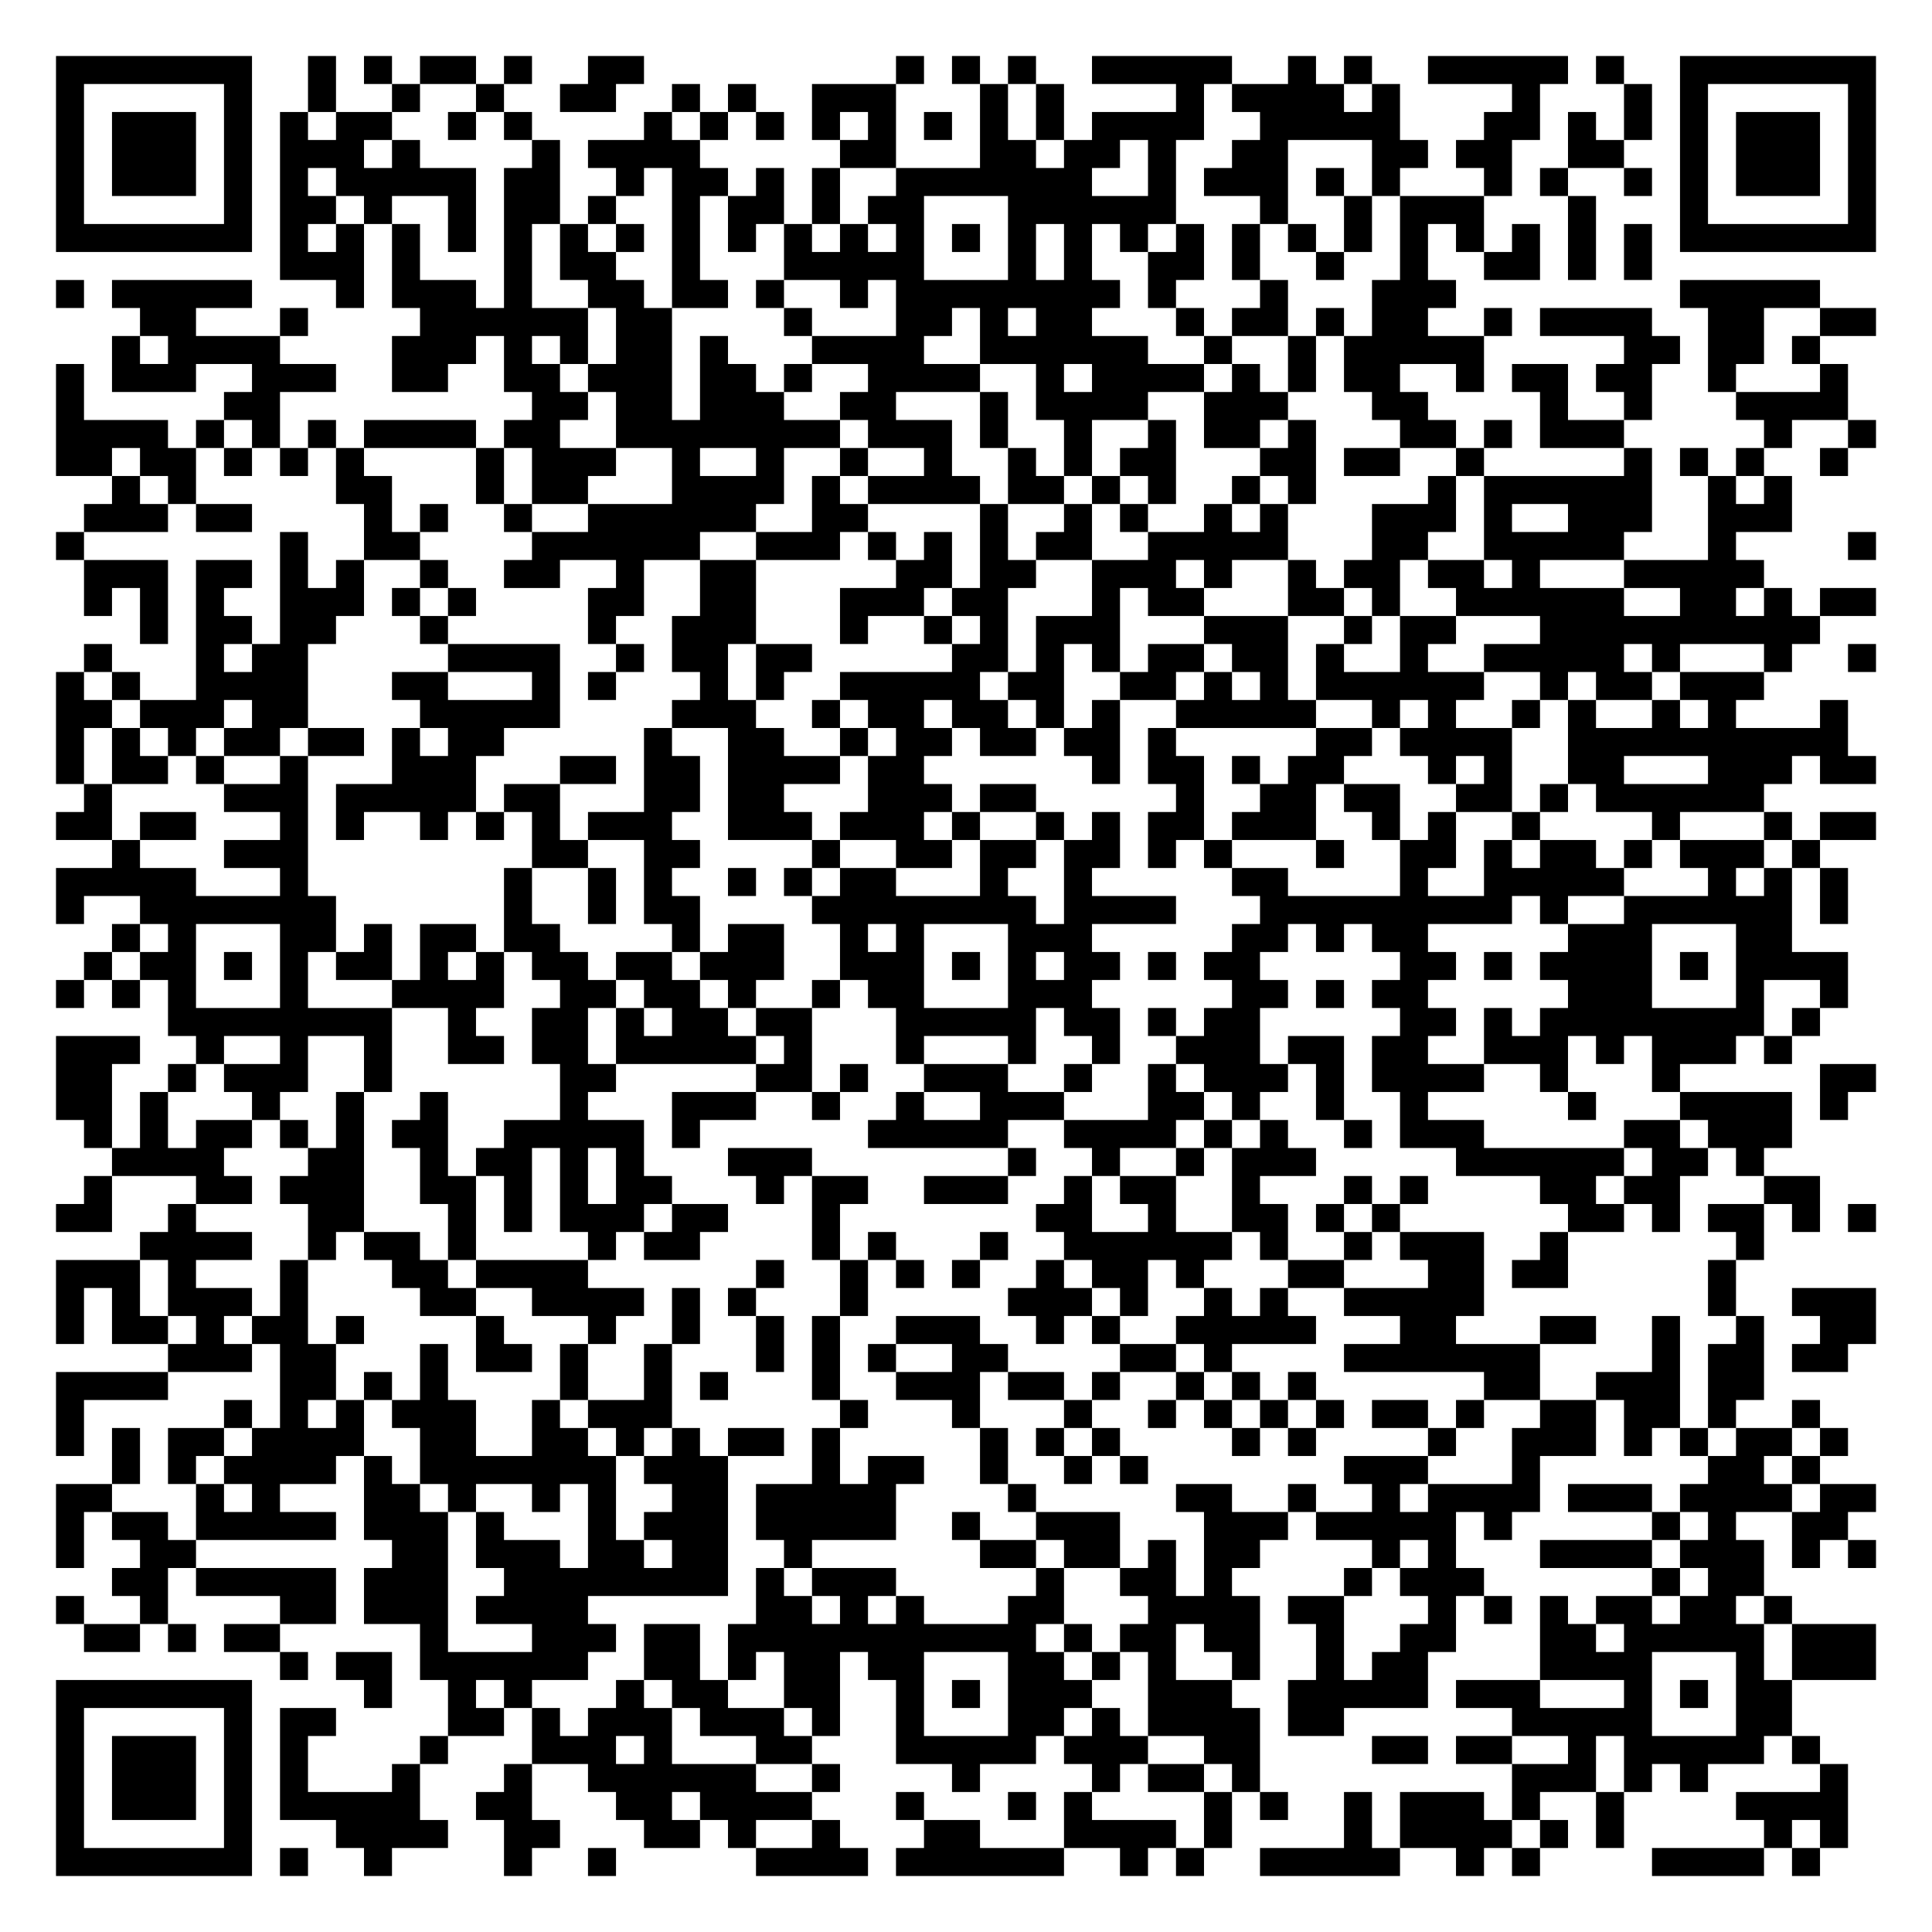
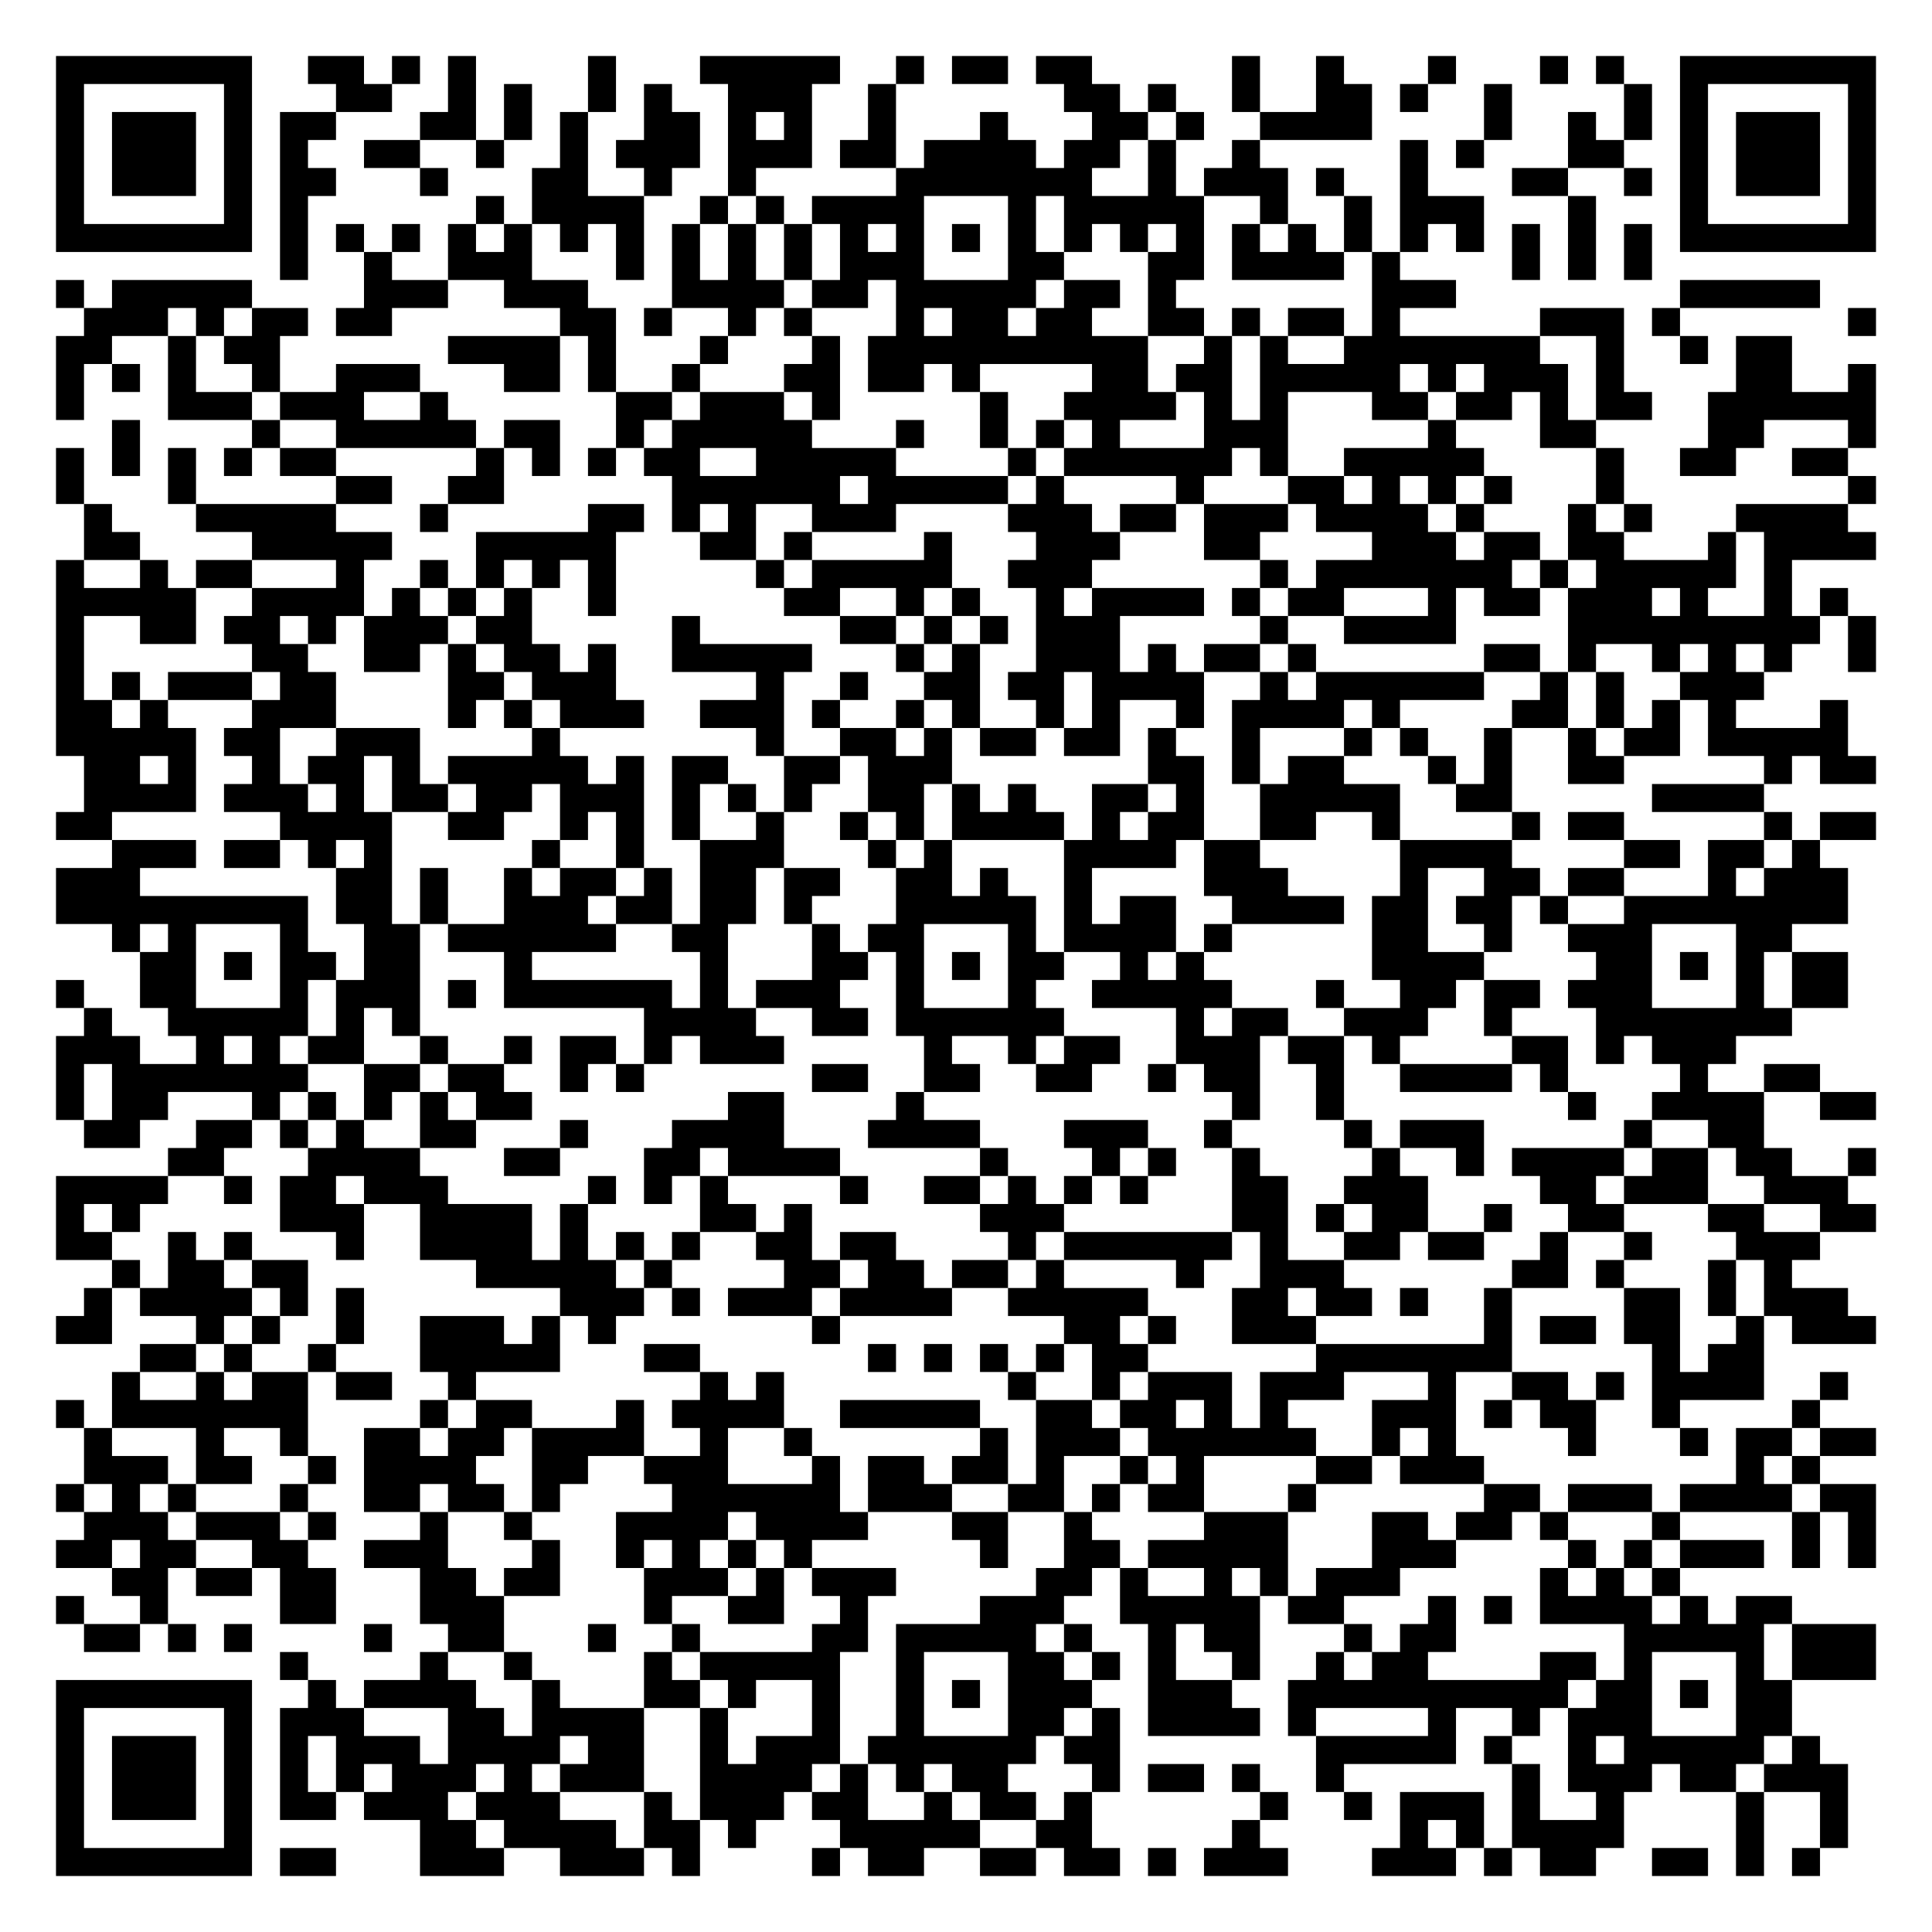
<svg xmlns="http://www.w3.org/2000/svg" width="276" height="276" class="segno">
  <g transform="scale(4)">
    <path fill="#fff" d="M0 0h69v69h-69z" />
-     <path class="qrline" stroke="#000" d="M2 2.5h7m2 0h1m1 0h1m1 0h2m1 0h1m2 0h2m9 0h1m1 0h1m1 0h1m2 0h5m2 0h1m1 0h1m2 0h5m1 0h1m2 0h7m-65 1h1m5 0h1m2 0h1m2 0h1m2 0h1m2 0h2m2 0h1m1 0h1m2 0h3m3 0h1m1 0h1m4 0h1m1 0h4m1 0h1m4 0h1m3 0h1m1 0h1m5 0h1m-65 1h1m1 0h3m1 0h1m1 0h1m1 0h2m2 0h1m1 0h1m4 0h1m1 0h1m1 0h1m1 0h1m1 0h1m1 0h1m1 0h1m1 0h1m1 0h4m2 0h5m3 0h2m1 0h1m1 0h1m1 0h1m1 0h3m1 0h1m-65 1h1m1 0h3m1 0h1m1 0h3m1 0h1m4 0h1m1 0h4m5 0h2m3 0h2m1 0h2m1 0h1m2 0h2m3 0h2m1 0h2m2 0h2m2 0h1m1 0h3m1 0h1m-65 1h1m1 0h3m1 0h1m1 0h1m1 0h5m1 0h2m2 0h1m1 0h2m1 0h1m1 0h1m2 0h7m2 0h1m1 0h3m1 0h1m1 0h1m3 0h1m1 0h1m2 0h1m1 0h1m1 0h3m1 0h1m-65 1h1m5 0h1m1 0h2m1 0h1m2 0h1m1 0h2m1 0h1m2 0h1m1 0h2m1 0h1m1 0h2m3 0h6m3 0h1m2 0h1m1 0h3m3 0h1m3 0h1m5 0h1m-65 1h7m1 0h1m1 0h1m1 0h1m1 0h1m1 0h1m1 0h1m1 0h1m1 0h1m1 0h1m1 0h1m1 0h1m1 0h1m1 0h1m1 0h1m1 0h1m1 0h1m1 0h1m1 0h1m1 0h1m1 0h1m1 0h1m1 0h1m1 0h1m1 0h1m1 0h1m1 0h7m-57 1h3m1 0h1m3 0h1m1 0h2m2 0h1m3 0h5m3 0h1m1 0h1m2 0h2m1 0h1m2 0h1m2 0h1m2 0h2m1 0h1m1 0h1m-57 1h1m1 0h5m3 0h1m1 0h3m1 0h1m2 0h2m1 0h2m1 0h1m2 0h1m1 0h8m1 0h1m3 0h1m3 0h3m8 0h5m-60 1h2m3 0h1m4 0h6m1 0h2m4 0h1m3 0h2m1 0h1m1 0h2m3 0h1m1 0h2m1 0h1m1 0h2m2 0h1m1 0h4m2 0h2m2 0h2m-63 1h1m1 0h4m4 0h3m1 0h1m1 0h1m1 0h2m1 0h1m3 0h4m2 0h6m2 0h1m2 0h1m1 0h5m5 0h2m1 0h2m1 0h1m-63 1h1m1 0h3m2 0h3m2 0h2m2 0h2m1 0h3m1 0h2m1 0h1m2 0h4m2 0h1m1 0h4m1 0h1m1 0h1m1 0h2m2 0h1m1 0h2m1 0h2m2 0h1m3 0h1m-64 1h1m5 0h2m9 0h2m1 0h2m1 0h3m2 0h2m3 0h1m1 0h4m2 0h3m3 0h2m4 0h1m2 0h1m3 0h4m-64 1h4m1 0h1m1 0h1m1 0h1m1 0h4m1 0h2m2 0h8m1 0h3m1 0h1m2 0h1m2 0h1m1 0h2m1 0h1m3 0h2m1 0h1m1 0h3m5 0h1m2 0h1m-65 1h2m1 0h2m1 0h1m1 0h1m1 0h1m4 0h1m1 0h3m2 0h1m2 0h1m2 0h1m2 0h1m2 0h1m1 0h1m1 0h2m3 0h2m1 0h2m2 0h1m5 0h1m1 0h1m1 0h1m2 0h1m-62 1h1m1 0h1m5 0h2m3 0h1m1 0h2m3 0h4m1 0h1m1 0h4m1 0h2m1 0h1m1 0h1m2 0h1m1 0h1m4 0h1m1 0h6m2 0h1m1 0h1m-61 1h3m1 0h2m4 0h1m1 0h1m2 0h1m2 0h6m2 0h2m4 0h1m2 0h1m1 0h1m2 0h1m1 0h1m3 0h3m1 0h1m2 0h3m2 0h3m-62 1h1m7 0h1m2 0h2m4 0h6m2 0h3m1 0h1m1 0h1m1 0h1m1 0h2m2 0h5m3 0h2m2 0h5m3 0h1m4 0h1m-64 1h3m1 0h2m1 0h1m1 0h1m2 0h1m2 0h2m2 0h1m2 0h2m5 0h2m1 0h2m2 0h3m1 0h1m2 0h1m1 0h2m1 0h2m1 0h1m3 0h5m-60 1h1m1 0h1m1 0h1m2 0h3m1 0h1m1 0h1m4 0h2m2 0h2m3 0h3m1 0h2m3 0h1m1 0h2m3 0h2m1 0h1m2 0h6m2 0h2m1 0h1m1 0h2m-62 1h1m1 0h2m1 0h2m3 0h1m5 0h1m2 0h3m3 0h1m2 0h1m1 0h1m1 0h3m3 0h3m2 0h1m1 0h2m3 0h10m-62 1h1m3 0h1m1 0h2m5 0h4m2 0h1m1 0h2m1 0h2m5 0h2m1 0h1m1 0h1m1 0h2m1 0h2m1 0h1m2 0h1m2 0h5m1 0h1m3 0h1m2 0h1m-65 1h1m1 0h1m2 0h4m3 0h2m3 0h1m1 0h1m3 0h1m1 0h1m2 0h5m1 0h2m2 0h2m1 0h1m1 0h1m1 0h6m2 0h1m1 0h2m1 0h3m-61 1h2m1 0h3m1 0h2m4 0h5m4 0h3m2 0h1m1 0h2m1 0h2m1 0h1m1 0h1m2 0h5m2 0h1m1 0h1m2 0h1m1 0h1m2 0h1m1 0h1m3 0h1m-64 1h1m1 0h1m1 0h1m1 0h2m1 0h2m1 0h1m1 0h2m5 0h1m2 0h2m2 0h1m1 0h2m1 0h2m1 0h2m1 0h1m5 0h2m1 0h4m2 0h10m-64 1h1m1 0h2m1 0h1m2 0h1m3 0h3m3 0h2m1 0h2m1 0h4m1 0h2m6 0h1m1 0h2m1 0h1m1 0h2m3 0h1m1 0h1m2 0h2m3 0h3m1 0h2m-64 1h1m4 0h3m1 0h5m1 0h2m3 0h2m1 0h2m3 0h3m1 0h2m5 0h1m2 0h2m1 0h2m2 0h2m1 0h1m1 0h6m-61 1h2m1 0h2m3 0h1m1 0h1m2 0h1m1 0h1m1 0h1m1 0h3m2 0h3m1 0h3m1 0h1m2 0h1m1 0h1m1 0h2m1 0h3m2 0h1m1 0h1m2 0h1m4 0h1m3 0h1m1 0h2m-63 1h1m3 0h3m8 0h2m2 0h2m4 0h1m2 0h2m1 0h2m1 0h2m1 0h1m1 0h1m3 0h1m2 0h2m1 0h1m1 0h2m1 0h1m1 0h3m1 0h1m-63 1h5m3 0h1m7 0h1m2 0h1m1 0h1m2 0h1m1 0h1m1 0h2m3 0h1m2 0h1m5 0h2m4 0h1m2 0h5m3 0h1m1 0h1m1 0h1m-64 1h1m2 0h7m6 0h1m2 0h1m1 0h2m4 0h8m1 0h4m3 0h9m1 0h1m2 0h6m1 0h1m-62 1h1m1 0h1m3 0h2m1 0h1m1 0h2m1 0h2m4 0h1m1 0h2m2 0h1m1 0h1m3 0h3m5 0h2m1 0h1m1 0h2m5 0h3m3 0h2m-61 1h1m1 0h2m1 0h1m1 0h1m1 0h2m1 0h1m1 0h1m1 0h2m1 0h2m1 0h3m2 0h3m1 0h1m1 0h1m1 0h2m1 0h1m1 0h2m5 0h2m1 0h1m1 0h4m1 0h1m1 0h4m-64 1h1m1 0h1m1 0h1m3 0h1m3 0h4m2 0h2m1 0h2m1 0h1m2 0h1m1 0h2m3 0h3m5 0h2m1 0h1m1 0h2m5 0h3m3 0h1m2 0h1m-60 1h8m2 0h1m2 0h2m1 0h1m1 0h2m1 0h2m3 0h5m1 0h2m1 0h1m1 0h2m5 0h2m1 0h1m1 0h8m1 0h1m-63 1h3m2 0h1m2 0h1m2 0h1m2 0h2m1 0h2m1 0h5m1 0h1m3 0h1m3 0h1m2 0h1m2 0h3m1 0h2m1 0h2m2 0h3m1 0h1m1 0h3m1 0h1m-62 1h2m2 0h1m1 0h3m2 0h1m6 0h2m5 0h2m1 0h1m2 0h3m2 0h1m2 0h1m1 0h3m1 0h1m1 0h4m2 0h1m3 0h1m5 0h2m-65 1h2m1 0h1m3 0h1m2 0h1m2 0h1m4 0h1m3 0h3m2 0h1m2 0h1m2 0h3m3 0h2m1 0h1m2 0h1m2 0h1m5 0h1m3 0h4m1 0h1m-63 1h1m1 0h1m1 0h2m1 0h1m1 0h1m1 0h2m2 0h5m1 0h1m6 0h5m2 0h4m1 0h1m1 0h1m2 0h1m1 0h3m5 0h2m1 0h3m-60 1h4m3 0h2m2 0h1m1 0h2m1 0h1m1 0h1m3 0h3m7 0h1m2 0h1m2 0h1m1 0h3m5 0h6m1 0h2m1 0h1m-60 1h1m3 0h2m1 0h3m2 0h2m1 0h1m1 0h1m1 0h2m3 0h1m1 0h2m2 0h3m2 0h1m1 0h2m2 0h1m3 0h1m1 0h1m4 0h2m1 0h2m3 0h2m-63 1h2m2 0h1m4 0h2m3 0h1m1 0h1m1 0h3m1 0h2m3 0h1m7 0h2m2 0h1m2 0h2m1 0h1m1 0h1m6 0h2m1 0h1m1 0h2m1 0h1m1 0h1m-62 1h4m2 0h1m1 0h2m1 0h1m4 0h1m1 0h2m4 0h1m1 0h1m3 0h1m2 0h6m1 0h1m2 0h1m1 0h3m2 0h1m6 0h1m-61 1h3m1 0h1m3 0h1m3 0h2m1 0h4m6 0h1m2 0h1m1 0h1m1 0h1m2 0h1m1 0h2m1 0h1m3 0h2m3 0h2m1 0h2m5 0h1m-60 1h1m1 0h1m1 0h3m1 0h1m4 0h2m2 0h4m1 0h1m1 0h1m3 0h1m5 0h3m1 0h1m2 0h1m1 0h1m2 0h5m8 0h1m2 0h3m-65 1h1m1 0h2m1 0h1m1 0h2m1 0h1m4 0h1m3 0h1m2 0h1m2 0h1m1 0h1m2 0h3m2 0h1m1 0h1m2 0h5m3 0h2m3 0h2m2 0h1m2 0h1m2 0h2m-61 1h3m1 0h2m3 0h1m1 0h2m1 0h1m2 0h1m3 0h1m1 0h1m1 0h1m2 0h2m4 0h2m1 0h1m4 0h7m4 0h1m1 0h2m1 0h2m-64 1h4m4 0h2m1 0h1m1 0h1m4 0h1m2 0h1m1 0h1m3 0h1m2 0h3m1 0h2m1 0h1m2 0h1m1 0h1m1 0h1m6 0h2m2 0h3m1 0h2m-61 1h1m5 0h1m1 0h1m1 0h1m1 0h3m2 0h1m1 0h3m6 0h1m3 0h1m3 0h1m2 0h1m1 0h1m1 0h1m1 0h1m1 0h2m1 0h1m2 0h2m1 0h2m1 0h1m2 0h1m-63 1h1m1 0h1m1 0h2m1 0h4m2 0h2m2 0h2m1 0h1m1 0h1m1 0h2m1 0h1m5 0h1m1 0h1m1 0h1m4 0h1m1 0h1m4 0h1m2 0h3m1 0h1m1 0h1m1 0h2m1 0h1m-62 1h1m1 0h1m1 0h4m1 0h1m1 0h7m1 0h3m3 0h1m1 0h2m2 0h1m2 0h1m1 0h1m7 0h3m3 0h1m6 0h2m1 0h1m-63 1h2m3 0h1m1 0h1m3 0h2m1 0h1m2 0h1m1 0h1m2 0h2m1 0h5m4 0h1m5 0h2m2 0h1m2 0h1m1 0h4m1 0h3m1 0h4m1 0h2m-65 1h1m1 0h2m1 0h5m1 0h3m1 0h1m3 0h1m1 0h3m1 0h5m2 0h1m2 0h3m3 0h3m1 0h5m1 0h1m5 0h1m1 0h1m2 0h2m-64 1h1m2 0h2m7 0h2m1 0h3m1 0h2m1 0h2m2 0h1m6 0h2m1 0h2m1 0h1m1 0h2m4 0h1m1 0h1m3 0h4m1 0h3m1 0h1m1 0h1m-63 1h2m1 0h5m1 0h3m2 0h8m1 0h1m1 0h3m5 0h1m2 0h2m1 0h1m4 0h1m1 0h3m6 0h1m1 0h2m-61 1h1m2 0h1m4 0h2m1 0h3m1 0h4m6 0h2m1 0h1m1 0h1m3 0h2m3 0h4m1 0h2m3 0h1m1 0h1m1 0h1m1 0h2m1 0h2m1 0h1m-61 1h2m1 0h1m1 0h2m5 0h1m3 0h3m1 0h2m1 0h11m1 0h1m1 0h2m1 0h2m2 0h1m2 0h2m3 0h2m1 0h5m1 0h3m-57 1h1m1 0h2m1 0h6m2 0h2m1 0h1m1 0h2m1 0h2m3 0h2m1 0h1m1 0h1m2 0h1m2 0h1m1 0h2m4 0h4m3 0h1m1 0h3m-65 1h7m4 0h1m2 0h1m1 0h1m3 0h1m1 0h2m2 0h2m2 0h1m1 0h1m1 0h3m2 0h3m2 0h5m1 0h3m3 0h1m1 0h1m1 0h2m-62 1h1m5 0h1m1 0h2m4 0h2m1 0h1m1 0h3m1 0h3m1 0h1m2 0h1m3 0h2m1 0h1m1 0h4m1 0h2m6 0h5m3 0h2m-62 1h1m1 0h3m1 0h1m1 0h1m4 0h1m3 0h3m1 0h1m3 0h2m3 0h5m1 0h3m2 0h2m4 0h2m1 0h2m2 0h1m1 0h5m1 0h1m-63 1h1m1 0h3m1 0h1m1 0h1m3 0h1m3 0h1m2 0h6m2 0h1m4 0h1m4 0h1m1 0h2m1 0h1m9 0h3m1 0h1m1 0h1m4 0h1m-64 1h1m1 0h3m1 0h1m1 0h5m2 0h2m3 0h2m1 0h4m3 0h1m3 0h1m1 0h1m4 0h1m1 0h1m2 0h1m1 0h3m1 0h1m2 0h1m4 0h4m-64 1h1m5 0h1m3 0h4m2 0h2m3 0h2m1 0h1m2 0h1m3 0h2m3 0h4m1 0h1m4 0h1m1 0h4m1 0h1m1 0h1m5 0h1m1 0h1m-64 1h7m1 0h1m2 0h1m4 0h1m2 0h1m5 0h4m1 0h6m2 0h1m1 0h1m2 0h5m2 0h1m1 0h1m4 0h4m1 0h1" />
+     <path class="qrline" stroke="#000" d="M2 2.5h7m2 0h2m1 0h1m1 0h1m4 0h1m3 0h5m2 0h1m1 0h2m1 0h2m5 0h1m2 0h1m3 0h1m3 0h1m1 0h1m2 0h7m-65 1h1m5 0h1m3 0h2m2 0h1m1 0h1m2 0h1m1 0h1m2 0h3m2 0h1m6 0h2m1 0h1m2 0h1m2 0h2m1 0h1m2 0h1m4 0h1m1 0h1m5 0h1m-65 1h1m1 0h3m1 0h1m1 0h2m3 0h2m1 0h1m1 0h1m2 0h2m1 0h1m1 0h1m2 0h1m3 0h1m3 0h2m1 0h1m2 0h4m4 0h1m2 0h1m1 0h1m1 0h1m1 0h3m1 0h1m-65 1h1m1 0h3m1 0h1m1 0h1m2 0h2m2 0h1m2 0h1m1 0h3m1 0h3m1 0h2m1 0h4m1 0h2m1 0h1m2 0h1m5 0h1m1 0h1m3 0h2m2 0h1m1 0h3m1 0h1m-65 1h1m1 0h3m1 0h1m1 0h2m3 0h1m3 0h2m2 0h1m2 0h1m5 0h7m2 0h1m1 0h3m1 0h1m2 0h1m3 0h2m2 0h1m1 0h1m1 0h3m1 0h1m-65 1h1m5 0h1m1 0h1m6 0h1m1 0h4m2 0h1m1 0h1m1 0h4m3 0h1m1 0h5m2 0h1m2 0h1m1 0h3m3 0h1m3 0h1m5 0h1m-65 1h7m1 0h1m1 0h1m1 0h1m1 0h1m1 0h1m1 0h1m1 0h1m1 0h1m1 0h1m1 0h1m1 0h1m1 0h1m1 0h1m1 0h1m1 0h1m1 0h1m1 0h1m1 0h1m1 0h1m1 0h1m1 0h1m1 0h1m1 0h1m1 0h1m1 0h1m1 0h7m-57 1h1m2 0h1m2 0h3m3 0h1m1 0h1m1 0h1m1 0h1m1 0h3m3 0h2m3 0h2m1 0h4m1 0h1m4 0h1m1 0h1m1 0h1m-57 1h1m1 0h5m4 0h3m2 0h3m3 0h4m1 0h2m1 0h5m1 0h2m1 0h1m7 0h3m8 0h5m-62 1h3m1 0h1m1 0h2m1 0h2m6 0h2m1 0h1m2 0h1m1 0h1m3 0h1m1 0h2m1 0h2m2 0h2m1 0h1m1 0h2m1 0h1m5 0h3m1 0h1m6 0h1m-65 1h2m2 0h1m1 0h2m6 0h4m1 0h1m3 0h1m3 0h1m1 0h10m2 0h1m1 0h1m2 0h7m2 0h1m2 0h1m1 0h2m-62 1h1m1 0h1m1 0h1m2 0h1m2 0h3m3 0h2m1 0h1m2 0h1m3 0h2m1 0h2m1 0h1m4 0h2m1 0h2m1 0h5m1 0h1m1 0h3m1 0h1m4 0h2m2 0h1m-65 1h1m3 0h3m1 0h3m2 0h1m6 0h2m1 0h3m1 0h1m5 0h1m2 0h4m1 0h1m1 0h1m3 0h2m1 0h2m1 0h1m1 0h2m2 0h6m-63 1h1m4 0h1m2 0h5m1 0h2m2 0h1m1 0h5m3 0h1m2 0h1m1 0h1m1 0h1m3 0h3m5 0h1m3 0h2m4 0h2m3 0h1m-65 1h1m1 0h1m1 0h1m1 0h1m1 0h2m5 0h1m1 0h1m1 0h1m1 0h2m2 0h5m4 0h1m1 0h6m1 0h1m2 0h5m4 0h1m2 0h2m2 0h2m-64 1h1m3 0h1m5 0h2m2 0h2m6 0h6m1 0h5m1 0h1m4 0h1m3 0h2m1 0h1m1 0h1m1 0h1m3 0h1m8 0h1m-64 1h1m3 0h5m3 0h1m5 0h2m1 0h1m1 0h1m2 0h3m4 0h3m1 0h2m1 0h3m1 0h4m1 0h1m3 0h1m1 0h1m3 0h4m-63 1h2m4 0h5m3 0h5m3 0h2m1 0h1m4 0h1m3 0h3m3 0h2m4 0h3m1 0h2m1 0h2m3 0h1m1 0h4m-65 1h1m2 0h1m1 0h2m3 0h1m2 0h1m1 0h1m1 0h1m1 0h1m5 0h1m1 0h5m2 0h3m6 0h1m1 0h7m1 0h1m1 0h5m1 0h1m-62 1h5m2 0h4m1 0h1m1 0h1m1 0h1m2 0h1m6 0h2m2 0h1m1 0h1m2 0h1m1 0h4m1 0h1m1 0h2m3 0h1m1 0h2m1 0h3m1 0h1m2 0h1m1 0h1m-64 1h1m2 0h2m1 0h2m1 0h1m1 0h3m1 0h2m5 0h1m5 0h2m1 0h1m1 0h1m1 0h3m5 0h1m2 0h4m4 0h9m1 0h1m-65 1h1m6 0h2m2 0h2m1 0h1m1 0h2m1 0h1m2 0h5m3 0h1m1 0h1m2 0h3m1 0h1m1 0h2m1 0h1m6 0h2m1 0h1m2 0h1m1 0h1m1 0h1m2 0h1m-65 1h1m1 0h1m1 0h3m1 0h2m4 0h2m1 0h3m5 0h1m2 0h1m2 0h2m1 0h2m1 0h4m2 0h1m1 0h6m2 0h1m1 0h1m2 0h3m-61 1h2m1 0h1m3 0h3m4 0h1m1 0h1m1 0h3m2 0h3m1 0h1m2 0h1m1 0h1m2 0h1m1 0h1m2 0h1m1 0h4m1 0h1m4 0h2m1 0h1m1 0h1m1 0h1m3 0h1m-64 1h5m1 0h2m2 0h3m4 0h1m7 0h1m2 0h2m1 0h1m1 0h2m1 0h2m1 0h1m2 0h1m3 0h1m1 0h1m2 0h1m2 0h1m1 0h2m1 0h5m-63 1h2m1 0h1m2 0h1m1 0h2m1 0h1m1 0h5m1 0h1m1 0h2m2 0h2m1 0h3m7 0h2m1 0h1m1 0h2m3 0h1m1 0h1m2 0h2m5 0h1m1 0h2m-64 1h4m1 0h3m1 0h1m1 0h2m1 0h2m1 0h3m1 0h1m1 0h1m1 0h1m2 0h2m1 0h1m1 0h1m2 0h2m1 0h1m2 0h5m2 0h2m5 0h4m-61 1h2m6 0h4m2 0h2m2 0h1m1 0h1m1 0h1m2 0h1m2 0h1m1 0h1m1 0h4m1 0h1m1 0h2m2 0h2m2 0h1m4 0h1m1 0h2m5 0h1m1 0h2m-63 1h3m1 0h2m1 0h1m1 0h1m5 0h1m2 0h1m2 0h3m3 0h1m1 0h1m4 0h4m1 0h2m5 0h4m4 0h2m1 0h2m1 0h1m-63 1h3m7 0h2m1 0h1m2 0h1m1 0h2m1 0h1m1 0h2m1 0h2m2 0h2m1 0h1m2 0h1m4 0h3m4 0h1m2 0h2m1 0h2m3 0h1m1 0h3m-64 1h9m1 0h2m1 0h1m2 0h3m1 0h2m1 0h2m1 0h1m3 0h5m1 0h1m1 0h2m2 0h4m1 0h2m1 0h2m1 0h1m2 0h8m-62 1h1m1 0h1m3 0h1m2 0h2m1 0h6m2 0h2m3 0h1m1 0h2m3 0h1m1 0h4m1 0h1m5 0h2m2 0h1m2 0h3m3 0h2m-59 1h2m1 0h1m1 0h2m1 0h2m3 0h1m6 0h1m3 0h2m1 0h1m1 0h1m1 0h2m2 0h1m1 0h1m6 0h4m4 0h2m1 0h1m1 0h1m1 0h2m-64 1h1m2 0h2m3 0h1m1 0h3m1 0h1m1 0h6m1 0h1m1 0h3m2 0h1m3 0h1m2 0h5m3 0h1m2 0h2m1 0h2m1 0h3m3 0h1m1 0h2m-63 1h1m2 0h5m1 0h1m1 0h1m8 0h4m2 0h2m1 0h6m4 0h1m1 0h2m2 0h3m2 0h1m3 0h7m-62 1h3m2 0h1m1 0h1m1 0h2m2 0h1m2 0h1m1 0h2m1 0h1m1 0h3m5 0h1m2 0h1m1 0h2m2 0h3m1 0h2m1 0h1m4 0h2m1 0h1m1 0h3m-60 1h1m1 0h7m2 0h2m1 0h2m2 0h1m1 0h1m6 0h2m2 0h2m2 0h2m2 0h1m1 0h2m2 0h1m2 0h4m1 0h1m4 0h1m2 0h2m-63 1h1m1 0h2m3 0h1m1 0h1m1 0h1m1 0h1m1 0h2m7 0h2m4 0h1m11 0h1m2 0h1m8 0h1m2 0h4m2 0h2m-64 1h2m2 0h2m1 0h1m1 0h1m2 0h2m3 0h1m3 0h4m3 0h4m3 0h3m2 0h1m4 0h1m1 0h3m5 0h1m2 0h2m-57 1h2m3 0h4m3 0h2m3 0h2m1 0h4m5 0h1m3 0h1m1 0h1m2 0h1m4 0h1m2 0h1m1 0h4m1 0h2m1 0h2m2 0h1m-65 1h4m2 0h1m1 0h2m1 0h3m5 0h1m1 0h1m1 0h1m4 0h1m2 0h2m1 0h1m1 0h1m1 0h1m3 0h2m2 0h3m4 0h2m1 0h3m2 0h3m-64 1h1m1 0h1m5 0h3m2 0h4m1 0h1m4 0h2m1 0h1m6 0h3m6 0h2m1 0h1m1 0h2m2 0h1m2 0h2m3 0h2m2 0h2m-65 1h2m2 0h1m1 0h1m3 0h1m2 0h4m1 0h1m1 0h1m1 0h1m2 0h2m1 0h2m4 0h1m1 0h6m1 0h1m2 0h2m1 0h2m2 0h1m2 0h1m3 0h3m-61 1h1m1 0h2m1 0h2m6 0h5m1 0h1m4 0h2m1 0h2m1 0h2m1 0h1m4 0h1m2 0h3m6 0h2m1 0h1m3 0h1m1 0h1m-61 1h1m1 0h4m1 0h1m1 0h1m7 0h3m1 0h1m1 0h3m1 0h4m2 0h5m3 0h2m1 0h2m1 0h1m2 0h1m4 0h2m1 0h1m1 0h3m-64 1h2m3 0h1m1 0h1m2 0h1m2 0h3m1 0h1m1 0h1m7 0h1m8 0h2m1 0h1m2 0h3m6 0h1m1 0h2m1 0h2m2 0h1m1 0h3m-62 1h2m1 0h1m2 0h1m3 0h5m3 0h2m6 0h1m1 0h1m1 0h1m1 0h1m1 0h2m6 0h7m5 0h1m1 0h2m-59 1h1m2 0h1m1 0h2m1 0h2m2 0h1m8 0h1m1 0h1m8 0h1m2 0h1m1 0h3m1 0h3m3 0h1m2 0h2m1 0h1m1 0h4m2 0h1m-64 1h1m1 0h7m4 0h1m1 0h2m3 0h1m1 0h4m2 0h5m2 0h2m1 0h2m1 0h1m1 0h1m3 0h3m1 0h1m1 0h2m2 0h1m4 0h1m-62 1h1m3 0h1m2 0h1m2 0h2m1 0h2m1 0h4m2 0h1m2 0h1m6 0h1m1 0h3m1 0h6m2 0h1m1 0h1m4 0h1m3 0h1m1 0h2m1 0h2m-64 1h3m1 0h2m2 0h1m1 0h4m2 0h2m2 0h3m3 0h1m1 0h2m1 0h2m1 0h1m2 0h1m1 0h1m4 0h2m1 0h3m9 0h1m1 0h1m-63 1h1m1 0h1m1 0h1m3 0h1m2 0h2m1 0h2m1 0h1m4 0h6m1 0h3m2 0h2m1 0h1m1 0h2m3 0h1m6 0h2m1 0h3m1 0h4m1 0h2m-64 1h3m1 0h3m1 0h1m3 0h1m2 0h1m3 0h4m1 0h4m3 0h2m2 0h1m4 0h3m3 0h2m1 0h2m1 0h1m3 0h1m4 0h1m1 0h1m-65 1h2m1 0h2m2 0h2m2 0h3m3 0h1m2 0h1m1 0h1m1 0h1m1 0h1m6 0h1m2 0h2m1 0h5m3 0h3m4 0h1m1 0h1m1 0h3m1 0h1m1 0h1m-63 1h2m1 0h2m1 0h2m3 0h2m1 0h2m3 0h3m1 0h1m1 0h3m5 0h2m1 0h1m2 0h1m1 0h1m1 0h3m5 0h1m1 0h1m1 0h1m-58 1h1m2 0h1m4 0h2m3 0h3m5 0h1m2 0h2m2 0h1m4 0h3m2 0h5m1 0h2m3 0h1m1 0h1m1 0h4m1 0h1m1 0h2m-61 1h2m1 0h1m1 0h1m4 0h1m2 0h2m3 0h1m2 0h1m4 0h2m1 0h5m1 0h1m2 0h1m1 0h2m3 0h1m1 0h2m6 0h5m1 0h3m-57 1h1m4 0h1m2 0h1m4 0h1m1 0h5m2 0h1m3 0h2m1 0h1m1 0h1m2 0h1m2 0h1m1 0h2m4 0h2m1 0h1m3 0h1m1 0h3m-65 1h7m2 0h1m1 0h4m2 0h1m3 0h2m1 0h1m2 0h1m2 0h1m1 0h1m1 0h3m2 0h3m2 0h10m1 0h2m1 0h1m1 0h2m-62 1h1m5 0h1m1 0h3m3 0h2m1 0h4m2 0h1m3 0h1m2 0h1m3 0h2m1 0h1m1 0h4m1 0h1m4 0h1m2 0h1m1 0h3m3 0h2m-62 1h1m1 0h3m1 0h1m1 0h1m1 0h3m1 0h4m1 0h2m2 0h1m1 0h3m1 0h6m1 0h2m7 0h5m1 0h1m2 0h1m1 0h5m1 0h1m-63 1h1m1 0h3m1 0h1m1 0h1m1 0h1m1 0h3m1 0h1m1 0h3m2 0h4m1 0h1m1 0h1m1 0h2m3 0h1m1 0h2m1 0h1m2 0h1m6 0h1m1 0h3m1 0h2m1 0h3m-64 1h1m1 0h3m1 0h1m1 0h2m1 0h3m1 0h3m3 0h1m1 0h3m1 0h2m2 0h1m1 0h2m1 0h1m6 0h1m2 0h1m1 0h3m1 0h1m2 0h1m4 0h1m2 0h1m-64 1h1m5 0h1m6 0h2m1 0h4m1 0h2m1 0h1m3 0h5m2 0h2m5 0h1m5 0h1m1 0h1m1 0h4m4 0h1m2 0h1m-64 1h7m1 0h2m3 0h3m2 0h3m1 0h1m4 0h1m1 0h2m2 0h2m1 0h2m1 0h1m1 0h3m3 0h3m1 0h1m1 0h2m2 0h2m1 0h1m1 0h1" />
  </g>
</svg>
